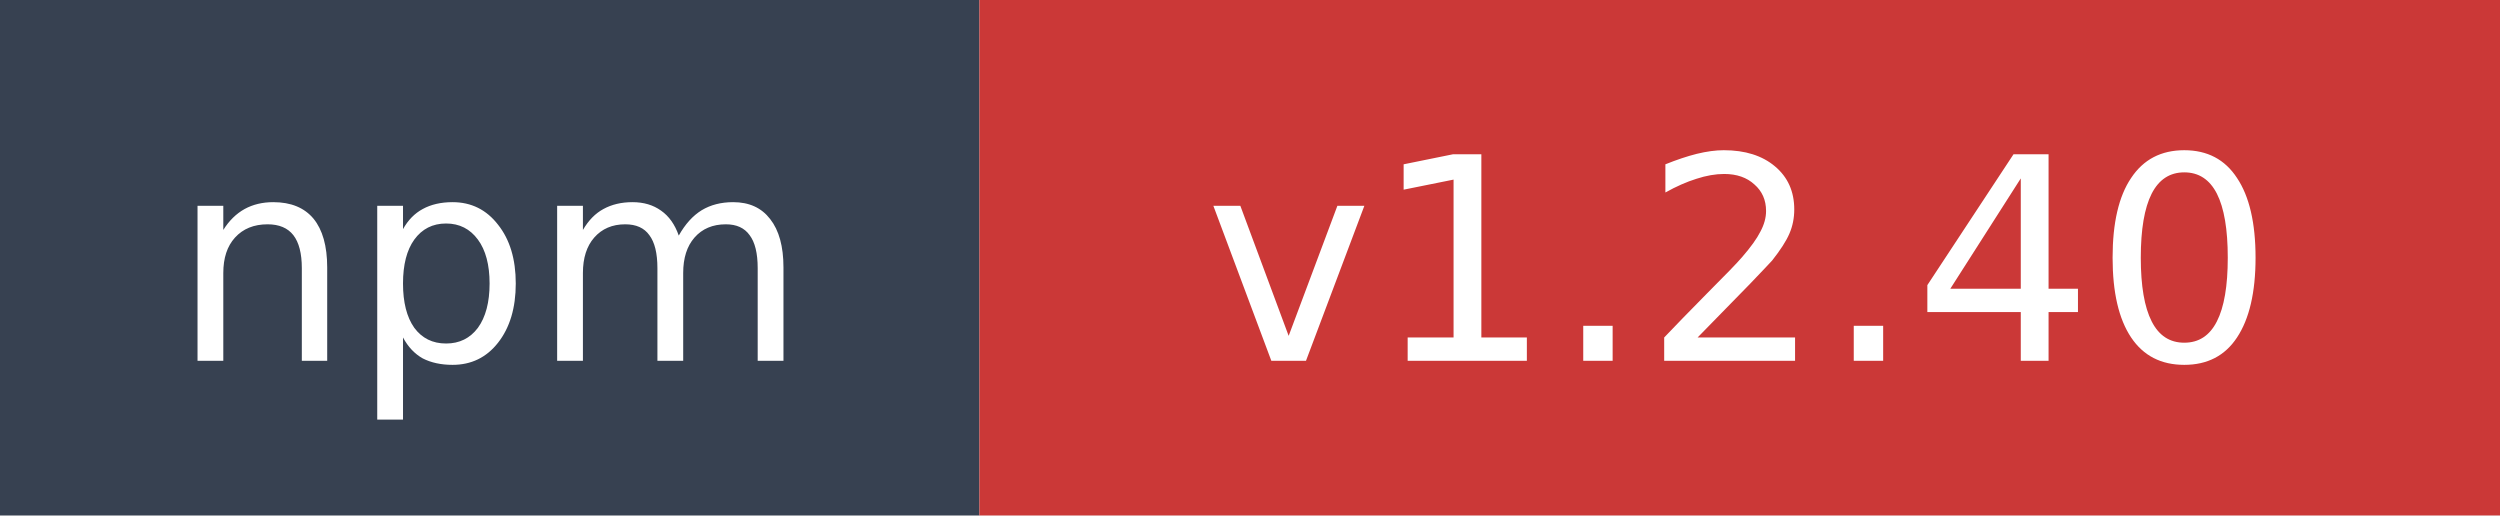
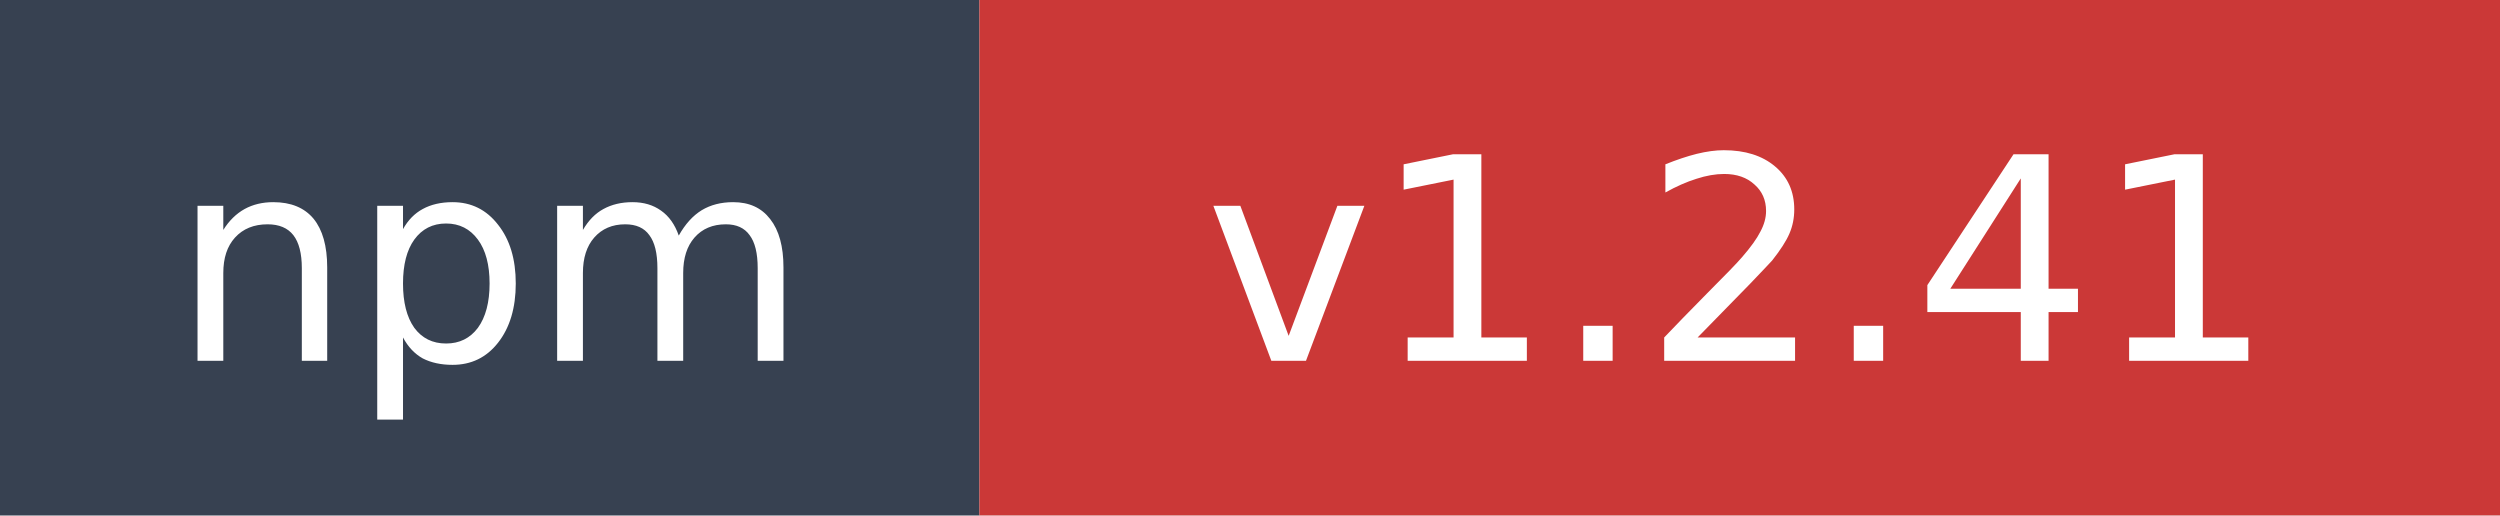
- <svg xmlns="http://www.w3.org/2000/svg" width="97" height="20" role="img" aria-label="npm: v1.2.40">
+ <svg xmlns="http://www.w3.org/2000/svg" width="97" height="20" role="img" aria-label="npm: v1.2.41">
  <rect width="38" height="20" fill="#374151" />
  <rect x="38" width="59" height="20" fill="#cb3837" />
  <text x="19" y="14" fill="#ffffff" font-family="Verdana,Geneva,DejaVu Sans,sans-serif" font-size="11" text-anchor="middle">npm</text>
-   <text x="67.5" y="14" fill="#ffffff" font-family="Verdana,Geneva,DejaVu Sans,sans-serif" font-size="11" text-anchor="middle">v1.2.40</text>
+   <text x="67.5" y="14" fill="#ffffff" font-family="Verdana,Geneva,DejaVu Sans,sans-serif" font-size="11" text-anchor="middle">v1.2.41</text>
</svg>
